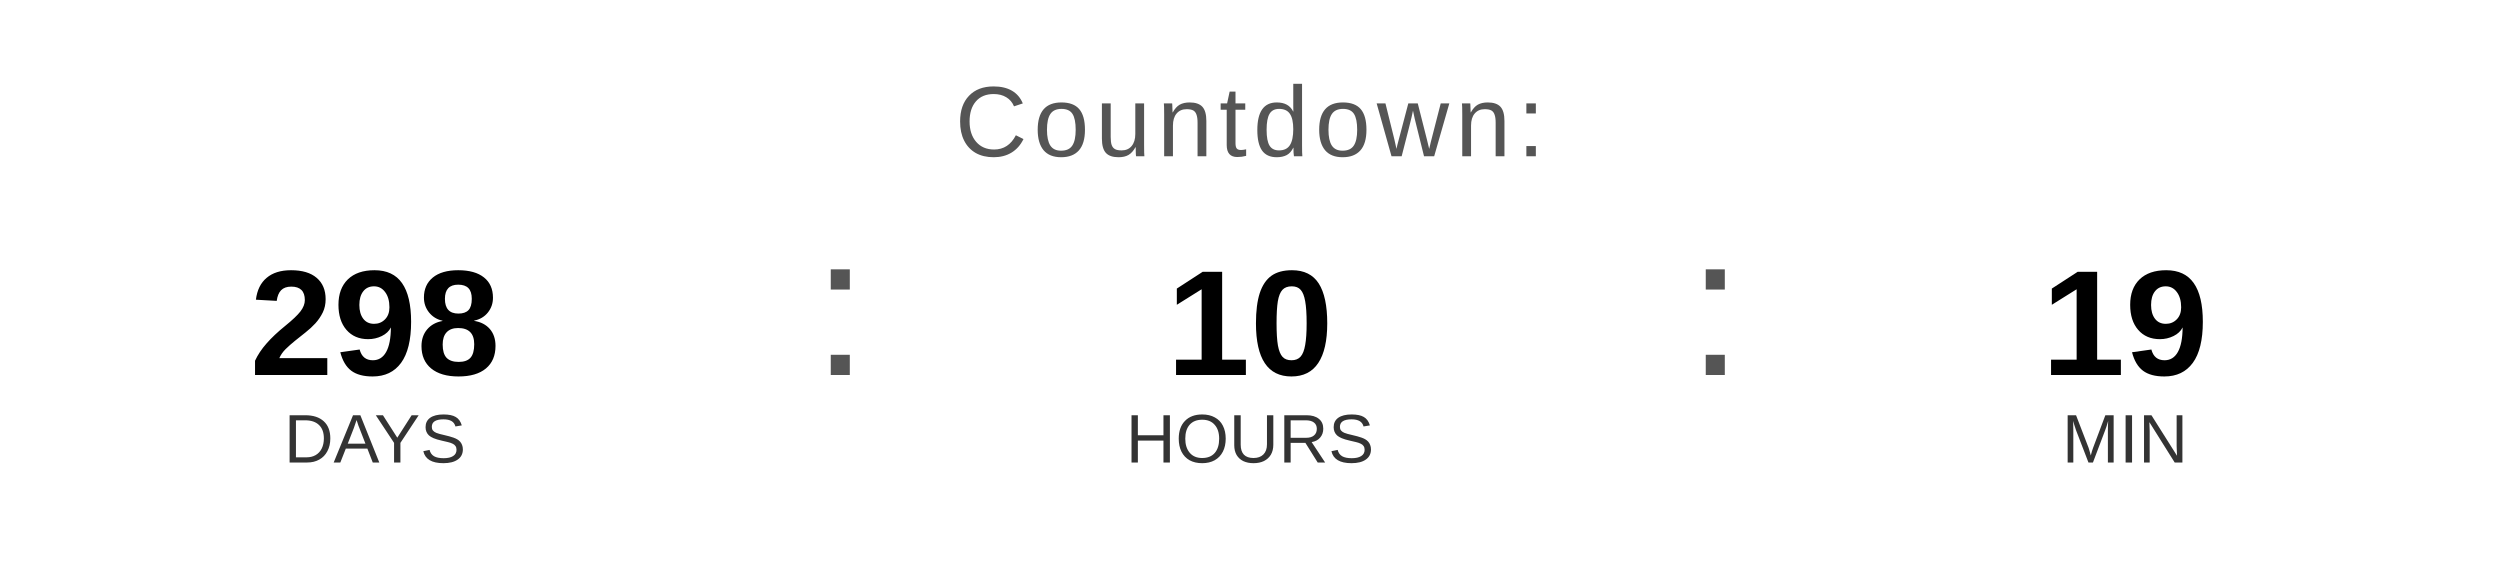
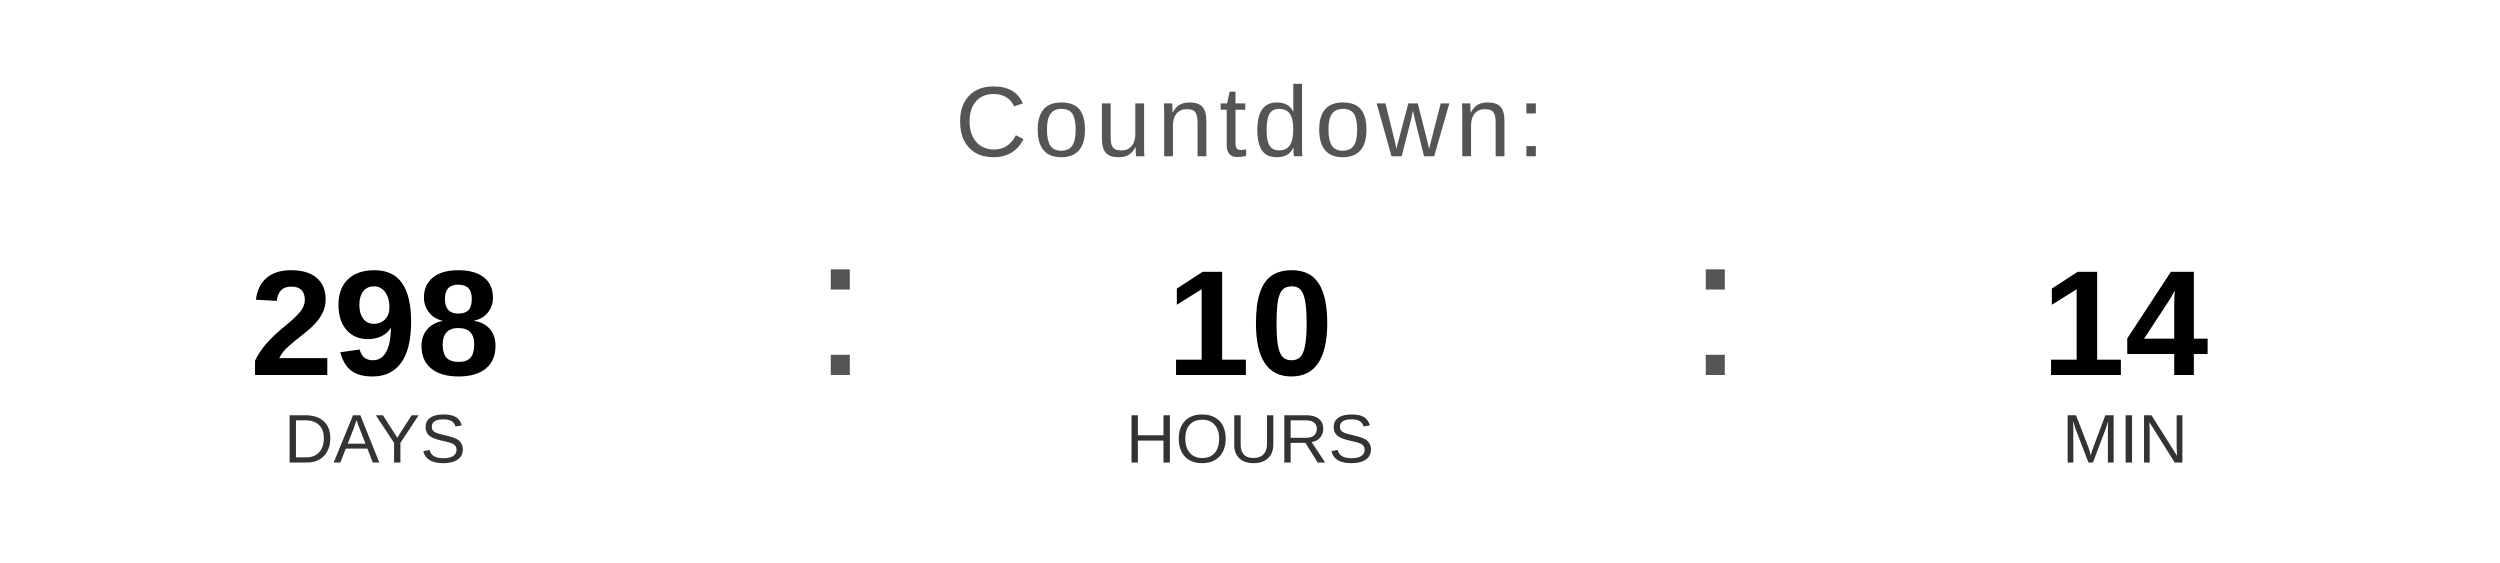
<svg xmlns="http://www.w3.org/2000/svg" width="400" height="90" viewBox="0 0 400 90">
  <text x="200" y="25" font-family="Arial, Helvetica, sans-serif" font-size="16" fill="#555555" text-anchor="middle" letter-spacing="1">
    Countdown:
  </text>
  <text x="60" y="60" font-family="Arial, Helvetica, sans-serif" font-size="24" font-weight="bold" fill="#000000" text-anchor="middle">298</text>
  <text x="60" y="74" font-family="Arial, Helvetica, sans-serif" font-size="11" fill="#333333" text-anchor="middle">DAYS</text>
  <text x="130" y="60" font-family="Arial, sans-serif" font-size="32" fill="#555555">:</text>
  <text x="200" y="60" font-family="Arial, Helvetica, sans-serif" font-size="24" font-weight="bold" fill="#000000" text-anchor="middle">10</text>
  <text x="200" y="74" font-family="Arial, Helvetica, sans-serif" font-size="11" fill="#333333" text-anchor="middle">HOURS</text>
  <text x="270" y="60" font-family="Arial, sans-serif" font-size="32" fill="#555555">:</text>
-   <text x="340" y="60" font-family="Arial, Helvetica, sans-serif" font-size="24" font-weight="bold" fill="#000000" text-anchor="middle">19</text>
+   <text x="340" y="60" font-family="Arial, Helvetica, sans-serif" font-size="24" font-weight="bold" fill="#000000" text-anchor="middle">14</text>
  <text x="340" y="74" font-family="Arial, Helvetica, sans-serif" font-size="11" fill="#333333" text-anchor="middle">MIN</text>
</svg>
